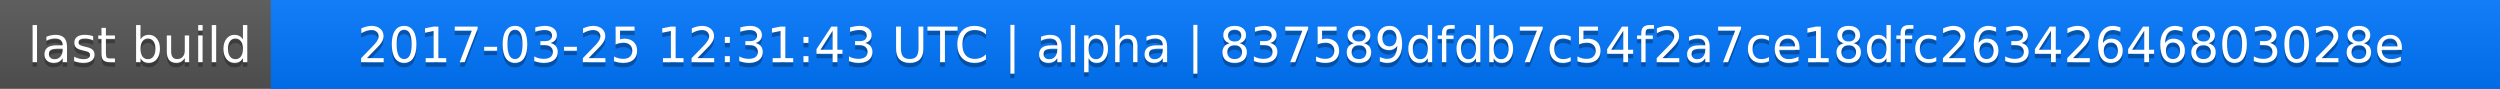
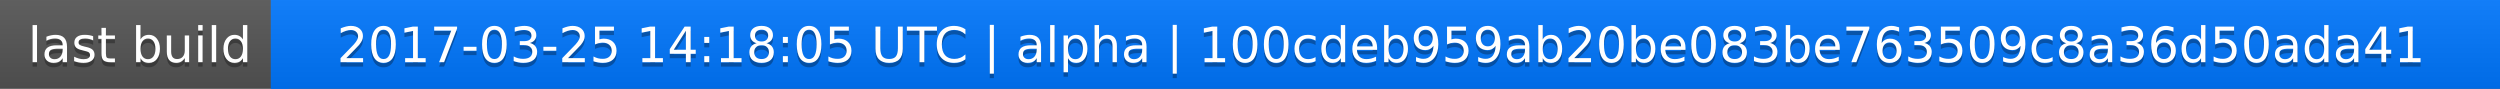
<svg xmlns="http://www.w3.org/2000/svg" width="563" height="20">
  <linearGradient id="a" x2="0" y2="100%">
    <stop offset="0" stop-color="#bbb" stop-opacity=".1" />
    <stop offset="1" stop-opacity=".1" />
  </linearGradient>
  <rect rx="0" width="563" height="20" fill="#555" />
  <rect rx="0" x="61" width="502" height="20" fill="#07f" />
  <path fill="#07f" d="M61 0h4v20h-4z" />
  <rect rx="0" width="563" height="20" fill="url(#a)" />
  <g fill="#fff" text-anchor="middle" font-family="DejaVu Sans,Verdana,Geneva,sans-serif" font-size="11">
    <text x="31.5" y="15" fill="#010101" fill-opacity=".3">last build</text>
    <text x="31.5" y="14">last build</text>
-     <text x="311" y="15" fill="#010101" fill-opacity=".3">2017-03-25 12:31:43 UTC | alpha | 837589dfdb7c54f2a7ce18dfc26342646803028e</text>
-     <text x="311" y="14">2017-03-25 12:31:43 UTC | alpha | 837589dfdb7c54f2a7ce18dfc26342646803028e</text>
+     <text x="311" y="15" fill="#010101" fill-opacity=".3">2017-03-25 14:18:05 UTC | alpha | 100cdeb959ab20be083be763509c8a36d50ada41</text>
+     <text x="311" y="14">2017-03-25 14:18:05 UTC | alpha | 100cdeb959ab20be083be763509c8a36d50ada41</text>
  </g>
</svg>
